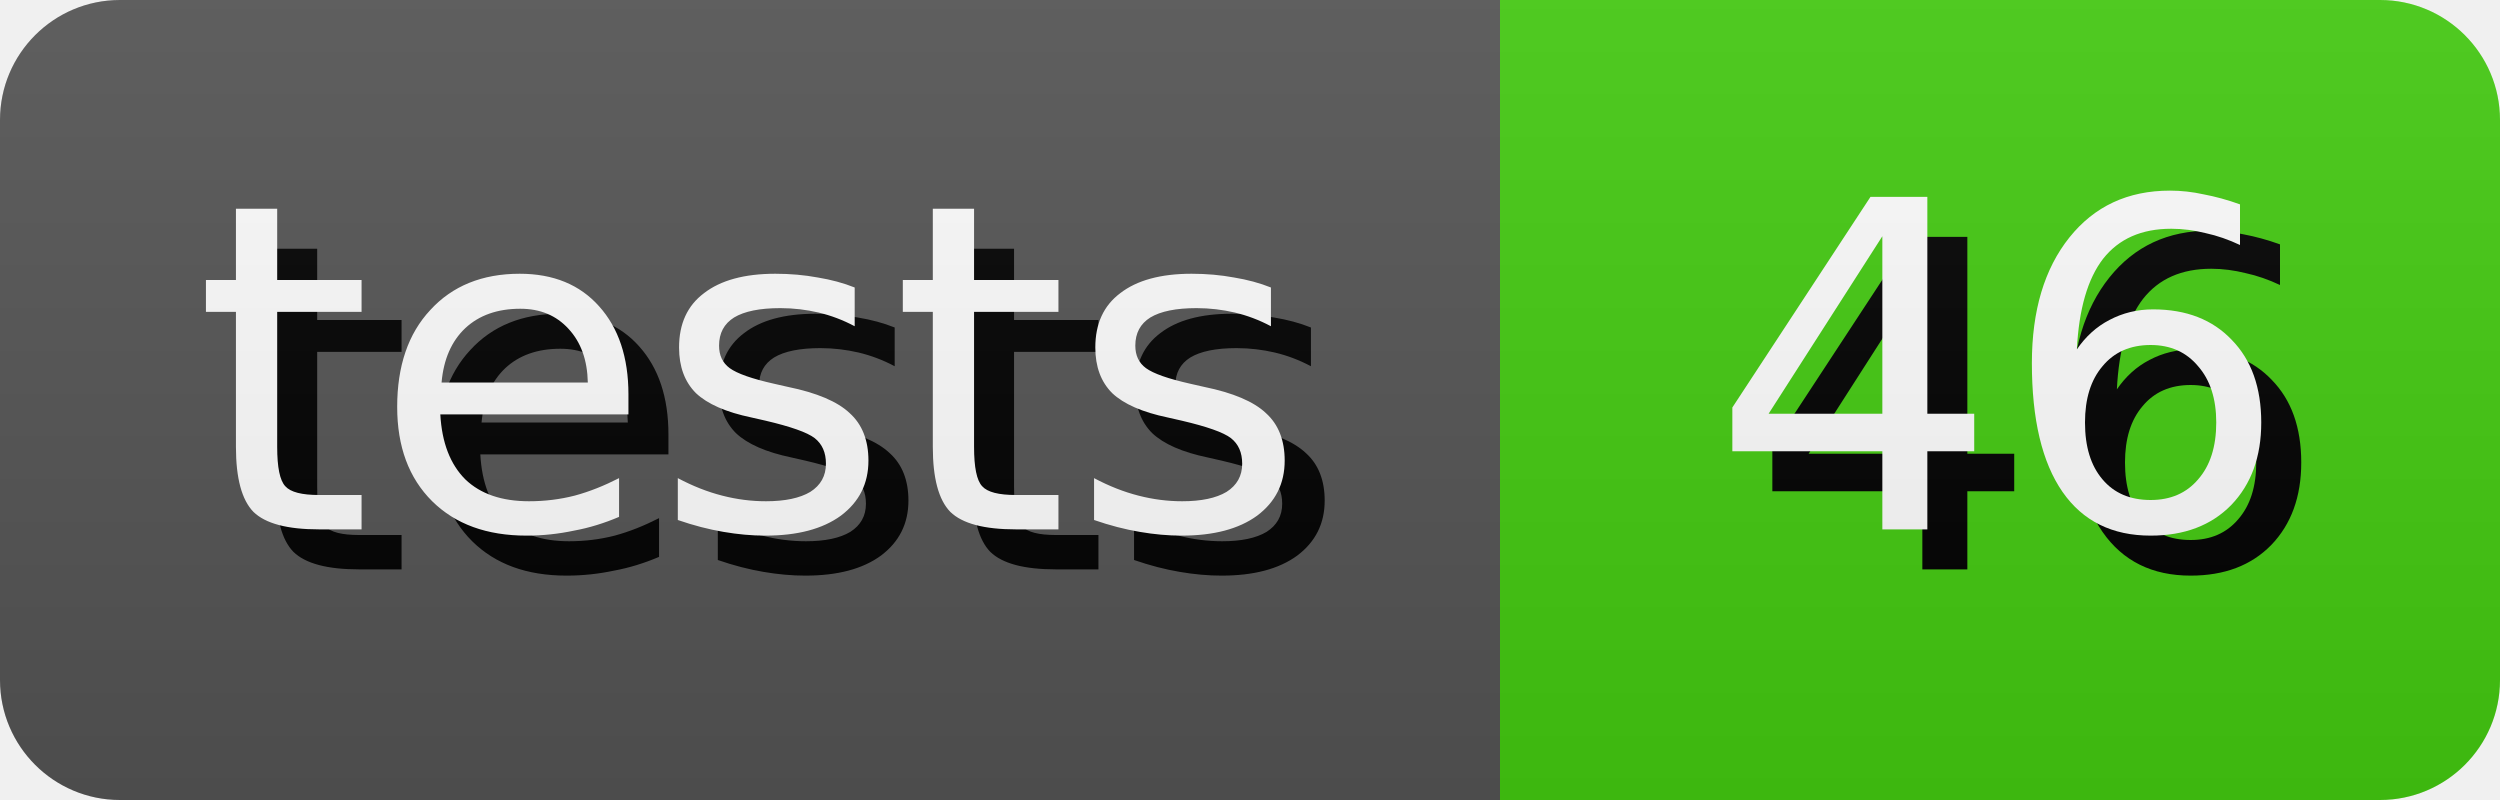
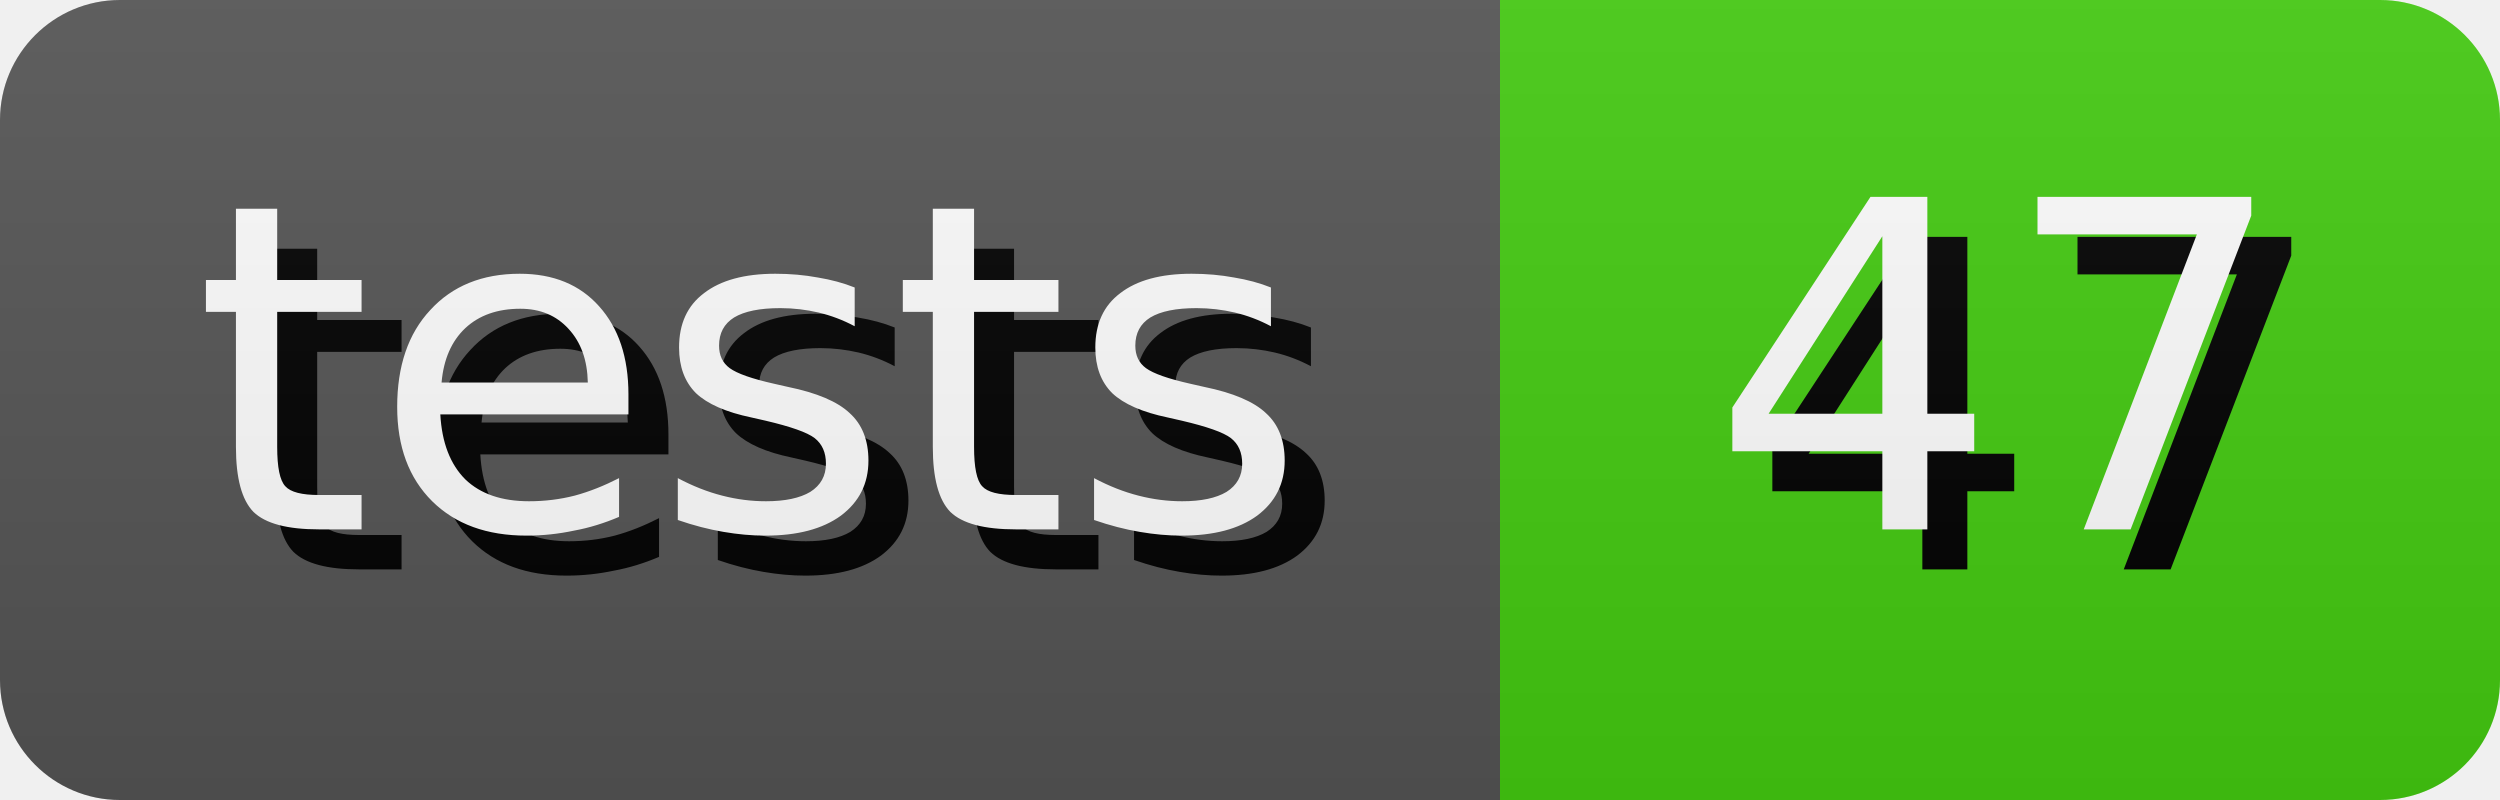
- <svg xmlns="http://www.w3.org/2000/svg" width="62.5" height="20" role="img" aria-label="tests: 46">
+ <svg xmlns="http://www.w3.org/2000/svg" width="62.5" height="20" role="img" aria-label="tests: 47">
  <style>
        rect {
            height: 20px;
        }

        text {
            text-rendering: geometricPrecision;
            dominant-baseline: middle;
            text-anchor: middle;
            font-family: Verdana,Geneva,DejaVu Sans,sans-serif;
            font-size: 11.4px;
            fill: #fff;
        }

        .shadow {
            transform: translate(1px, 1px);
            fill: #010101;
        }
    </style>
  <linearGradient id="s" x2="0" y2="100%">
    <stop offset="0" stop-color="#bbb" stop-opacity=".1" />
    <stop offset="1" stop-opacity=".1" />
  </linearGradient>
  <clipPath id="r">
    <rect width="100%" rx="3" fill="#fff" />
  </clipPath>
  <g clip-path="url(#r)">
    <g>
      <rect width="37.5" fill="#555" />
      <text x="18.75" y="10.0" class="shadow">tests</text>
      <text x="18.75" y="10.0">tests</text>
    </g>
    <g transform="translate(37.5 0)">
      <rect width="25.0" fill="#4c1" />
-       <text x="12.5" y="10.0" class="shadow">46</text>
-       <text x="12.5" y="10.0">46</text>
+       <text x="12.5" y="10.0" class="shadow">47</text>
+       <text x="12.5" y="10.0">47</text>
    </g>
    <rect width="100%" height="100%" fill="url(#s)" />
  </g>
</svg>
